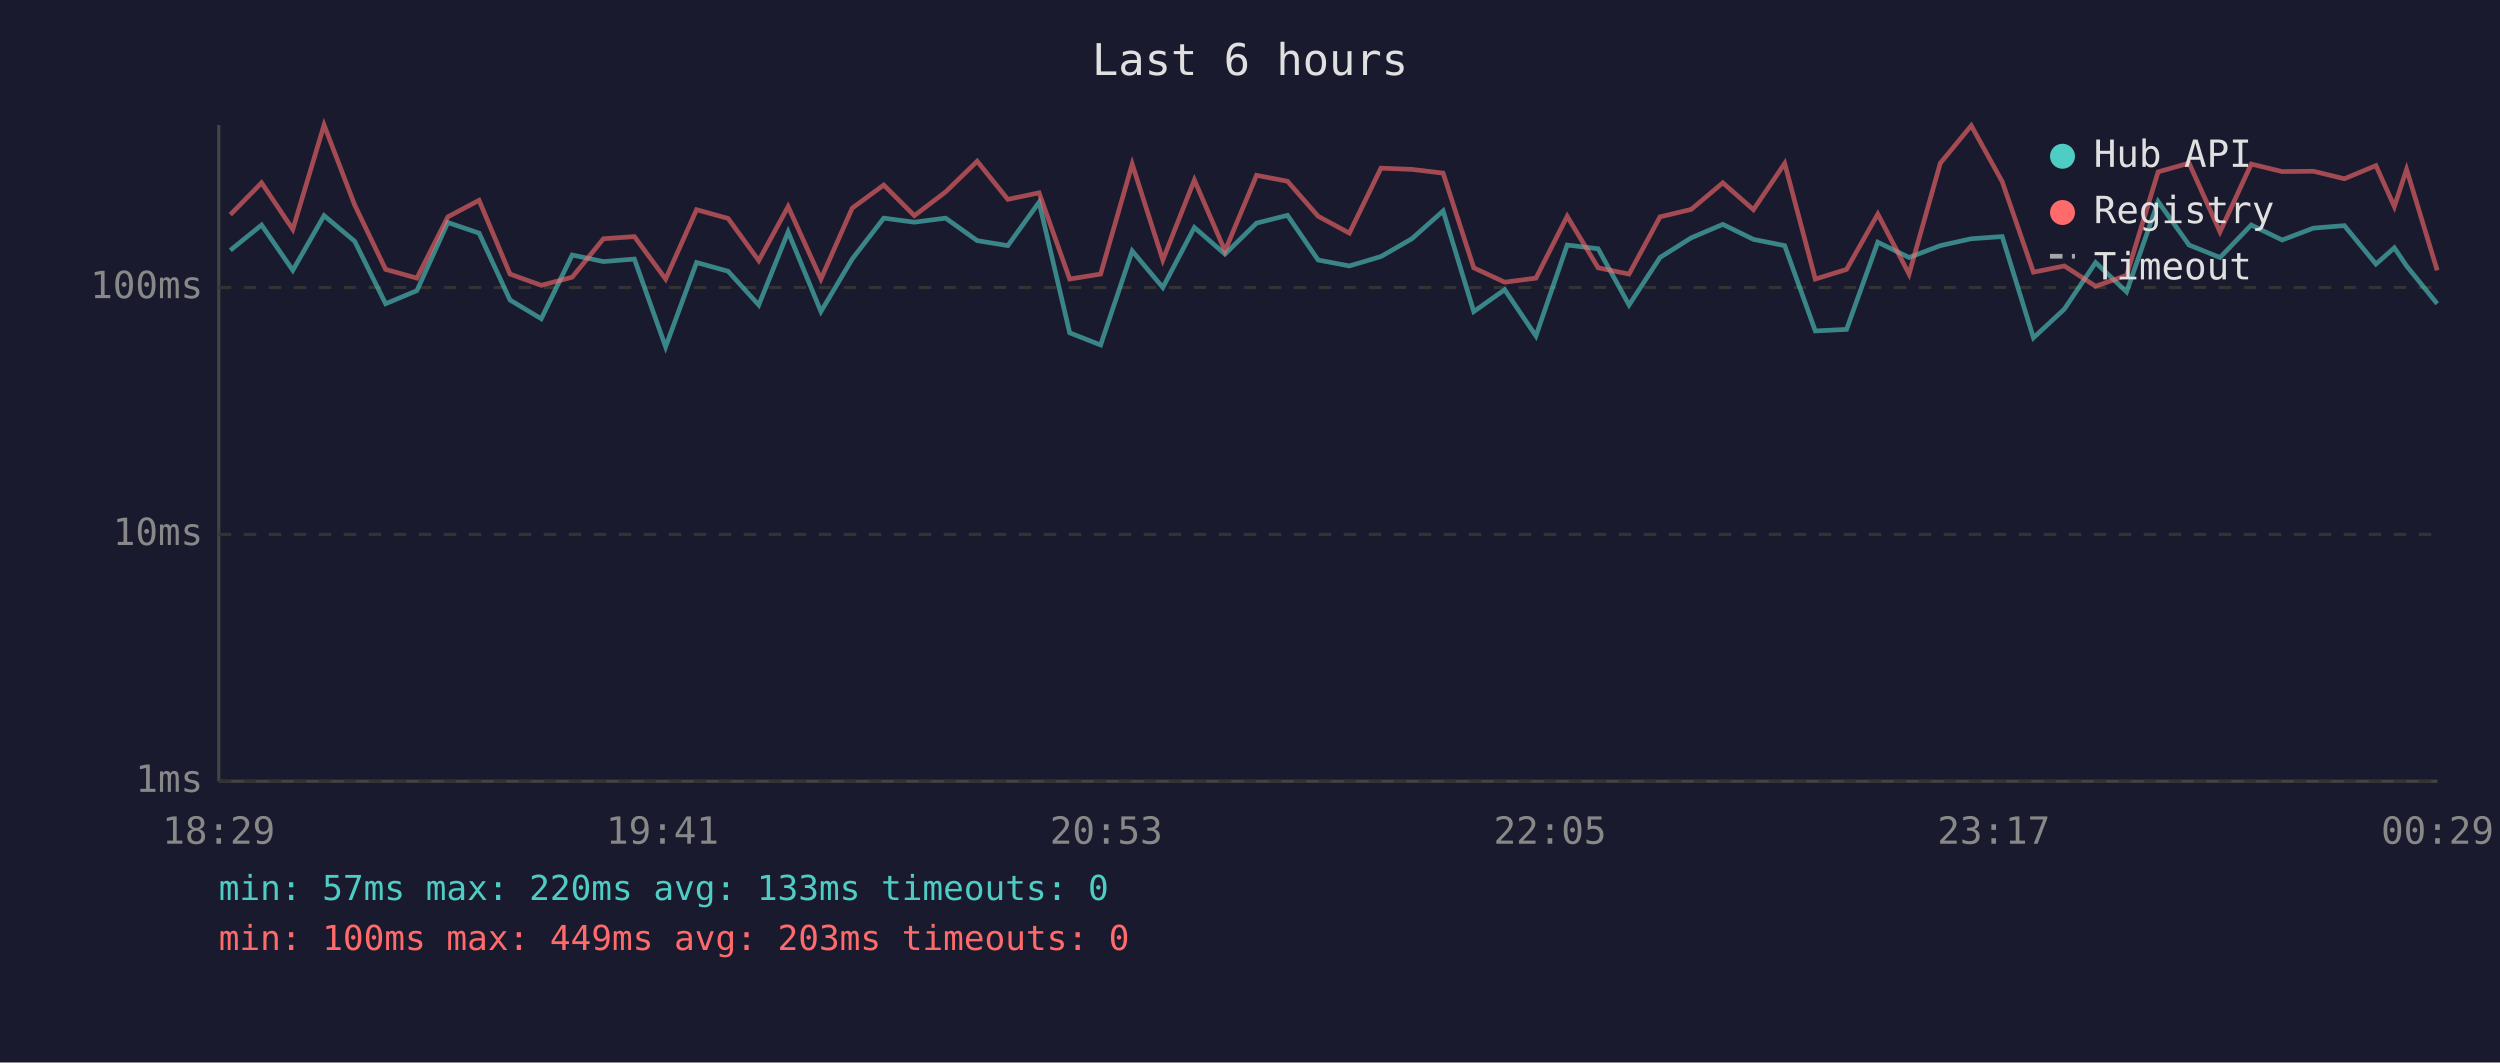
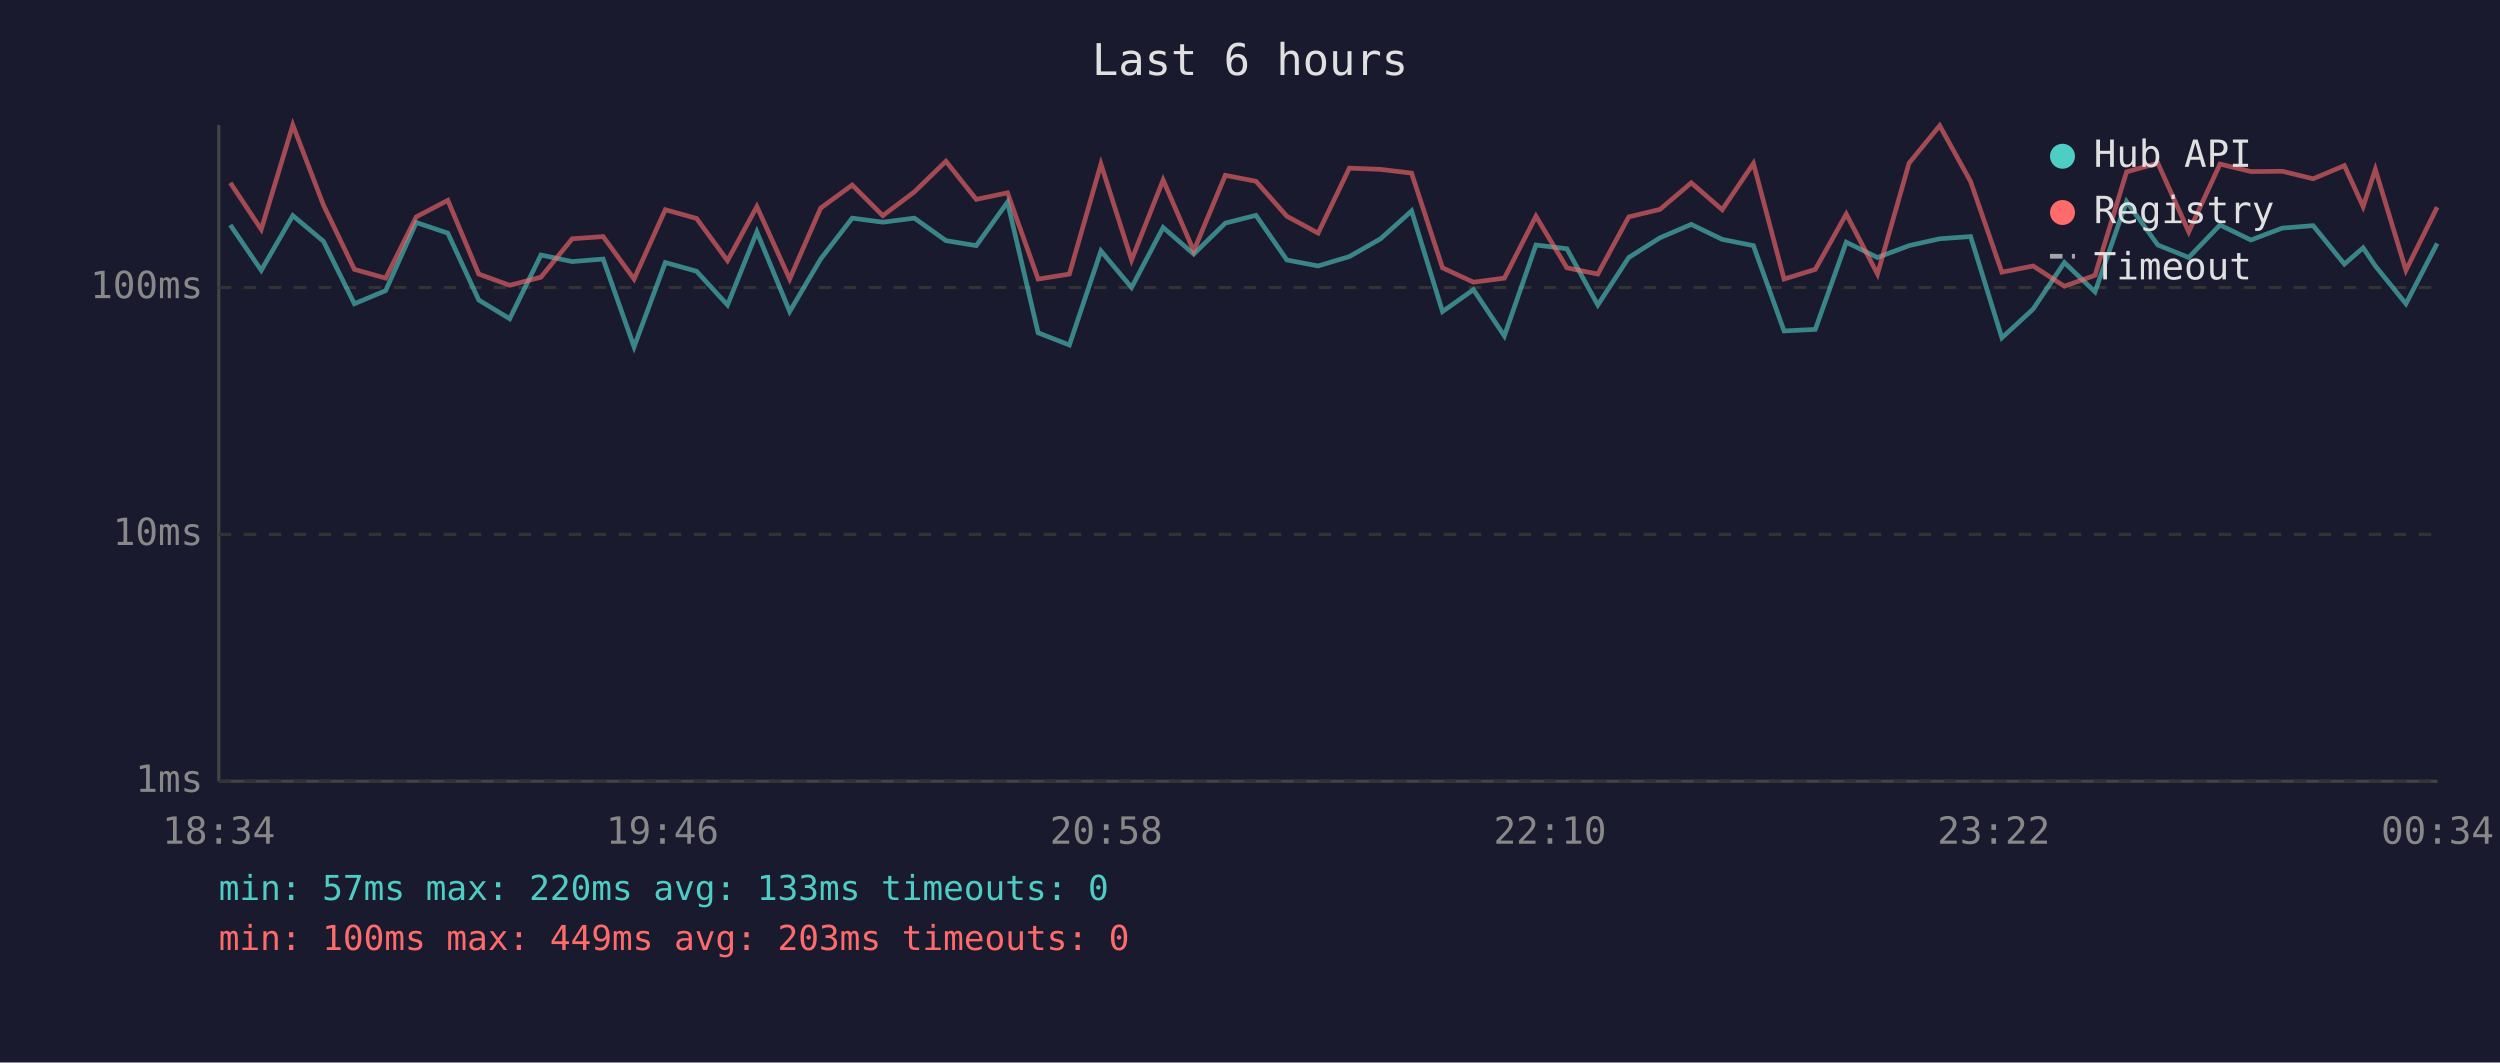
<svg xmlns="http://www.w3.org/2000/svg" viewBox="0 0 800 340" font-family="monospace" font-size="12">
  <rect width="800" height="340" fill="#1a1a2e" />
  <text x="400" y="24" fill="#e0e0e0" font-size="14" text-anchor="middle">Last 6 hours</text>
  <line x1="70" y1="40" x2="70" y2="250" stroke="#444" stroke-width="1" />
  <line x1="70" y1="250" x2="780" y2="250" stroke="#444" stroke-width="1" />
  <line x1="70" y1="250" x2="780" y2="250" stroke="#333" stroke-width="1" stroke-dasharray="4" />
  <text x="65" y="250" fill="#888" text-anchor="end" dominant-baseline="middle">1ms</text>
  <line x1="70" y1="171" x2="780" y2="171" stroke="#333" stroke-width="1" stroke-dasharray="4" />
  <text x="65" y="171" fill="#888" text-anchor="end" dominant-baseline="middle">10ms</text>
  <line x1="70" y1="92" x2="780" y2="92" stroke="#333" stroke-width="1" stroke-dasharray="4" />
  <text x="65" y="92" fill="#888" text-anchor="end" dominant-baseline="middle">100ms</text>
-   <text x="70" y="270" fill="#888" text-anchor="middle">18:29</text>
-   <text x="212" y="270" fill="#888" text-anchor="middle">19:41</text>
-   <text x="354" y="270" fill="#888" text-anchor="middle">20:53</text>
-   <text x="496" y="270" fill="#888" text-anchor="middle">22:05</text>
-   <text x="638" y="270" fill="#888" text-anchor="middle">23:17</text>
-   <text x="780" y="270" fill="#888" text-anchor="middle">00:29</text>
-   <polyline points="73.7,80.1 83.7,72.0 93.7,86.5 103.7,69.0 113.5,77.2 123.4,97.2 133.4,93.0 143.3,71.2 153.3,74.6 163.2,96.0 173.2,102.0 183.1,81.6 193.1,83.7 203.0,82.9 213.0,111.0 222.9,84.0 233.0,86.8 242.8,97.6 252.2,74.2 262.7,99.7 272.7,82.9 282.8,69.8 292.6,71.1 302.6,69.8 312.7,77.0 322.5,78.6 332.5,64.7 342.3,106.5 352.2,110.4 362.3,80.3 372.1,92.0 382.2,72.8 392.0,81.3 402.1,71.4 412.0,68.9 421.8,83.2 431.8,85.1 441.9,82.1 451.8,76.4 461.8,67.5 471.6,99.7 481.5,92.7 491.5,107.5 501.5,78.4 511.4,79.6 521.3,97.6 531.2,82.4 541.2,76.1 551.3,71.8 561.1,76.6 571.1,78.6 580.9,105.9 590.9,105.4 600.9,77.5 610.9,82.4 620.9,78.6 630.8,76.4 640.7,75.7 650.7,108.1 660.6,98.9 670.6,84.0 680.5,93.4 690.6,64.5 700.5,78.4 710.4,82.4 720.4,72.0 730.3,76.8 740.3,73.0 750.2,72.2 760.3,84.5 766.2,79.3 770.1,85.1 779.9,97.2" fill="none" stroke="#4ecdc4" stroke-width="1.5" opacity="0.6" />
-   <polyline points="73.7,68.7 83.7,58.5 93.7,73.4 103.7,40.0 113.5,65.6 123.4,86.2 133.4,89.0 143.3,69.4 153.3,64.1 163.2,87.7 173.2,91.3 183.1,88.7 193.1,76.4 203.0,75.7 213.0,89.3 222.9,67.1 233.0,69.9 242.8,83.4 252.2,66.1 262.7,89.3 272.7,66.6 282.8,59.2 292.6,69.0 302.6,61.4 312.7,51.6 322.5,63.8 332.5,61.7 342.3,89.3 352.2,87.7 362.3,52.5 372.1,83.2 382.2,57.6 392.0,80.3 402.1,56.1 412.0,58.0 421.8,69.2 431.8,74.6 441.9,53.8 451.8,54.2 461.8,55.4 471.6,85.7 481.5,90.3 491.5,89.0 501.5,69.2 511.4,85.7 521.3,87.7 531.2,69.4 541.2,67.0 551.3,58.5 561.1,67.1 571.1,52.3 580.9,89.3 590.9,86.2 600.9,68.5 610.9,87.7 620.9,52.2 630.8,40.2 640.7,58.1 650.7,87.1 660.6,85.1 670.6,91.6 680.5,88.1 690.6,55.0 700.5,52.2 710.4,74.2 720.4,52.5 730.3,54.9 740.3,54.8 750.2,57.2 760.3,53.0 766.2,66.1 770.1,54.2 779.9,86.5" fill="none" stroke="#ff6b6b" stroke-width="1.5" opacity="0.6" />
+   <text x="70" y="270" fill="#888" text-anchor="middle">18:34</text>
+   <text x="212" y="270" fill="#888" text-anchor="middle">19:46</text>
+   <text x="354" y="270" fill="#888" text-anchor="middle">20:58</text>
+   <text x="496" y="270" fill="#888" text-anchor="middle">22:10</text>
+   <text x="638" y="270" fill="#888" text-anchor="middle">23:22</text>
+   <text x="780" y="270" fill="#888" text-anchor="middle">00:34</text>
+   <polyline points="73.7,72.0 83.6,86.5 93.7,69.0 103.5,77.2 113.4,97.2 123.4,93.0 133.2,71.2 143.3,74.6 153.2,96.0 163.1,102.0 173.1,81.6 183.1,83.7 193.0,82.9 202.9,111.0 212.9,84.0 222.9,86.8 232.8,97.6 242.2,74.2 252.7,99.7 262.6,82.9 272.7,69.8 282.5,71.1 292.6,69.8 302.7,77.0 312.4,78.6 322.4,64.7 332.2,106.5 342.2,110.4 352.3,80.3 362.1,92.0 372.2,72.8 382.0,81.3 392.1,71.4 401.9,68.9 411.8,83.2 421.8,85.1 431.8,82.1 441.8,76.4 451.7,67.5 461.6,99.7 471.5,92.7 481.4,107.5 491.5,78.4 501.4,79.6 511.3,97.6 521.2,82.4 531.2,76.1 541.2,71.8 551.1,76.6 561.1,78.6 570.9,105.9 580.9,105.4 590.8,77.5 600.8,82.4 610.9,78.6 620.7,76.4 630.6,75.7 640.6,108.1 650.6,98.9 660.6,84.0 670.4,93.4 680.5,64.5 690.5,78.4 700.4,82.4 710.4,72.0 720.3,76.8 730.3,73.0 740.2,72.2 750.2,84.5 756.2,79.3 760.1,85.1 769.9,97.2 779.9,77.9" fill="none" stroke="#4ecdc4" stroke-width="1.5" opacity="0.6" />
+   <polyline points="73.7,58.5 83.6,73.4 93.7,40.0 103.5,65.6 113.4,86.2 123.4,89.0 133.2,69.4 143.3,64.1 153.2,87.7 163.1,91.3 173.1,88.7 183.1,76.4 193.0,75.7 202.9,89.3 212.9,67.1 222.9,69.9 232.8,83.4 242.2,66.1 252.7,89.3 262.6,66.6 272.7,59.2 282.5,69.0 292.6,61.4 302.7,51.6 312.4,63.8 322.4,61.7 332.2,89.3 342.2,87.7 352.3,52.5 362.1,83.2 372.2,57.6 382.0,80.3 392.1,56.1 401.9,58.0 411.8,69.2 421.8,74.6 431.8,53.8 441.8,54.2 451.7,55.4 461.6,85.7 471.5,90.3 481.4,89.0 491.5,69.2 501.4,85.7 511.3,87.7 521.2,69.4 531.2,67.0 541.2,58.5 551.1,67.1 561.1,52.3 570.9,89.3 580.9,86.2 590.8,68.5 600.8,87.7 610.9,52.2 620.7,40.2 630.6,58.1 640.6,87.1 650.6,85.1 660.6,91.6 670.4,88.1 680.5,55.0 690.5,52.2 700.4,74.2 710.4,52.5 720.3,54.9 730.3,54.8 740.2,57.2 750.2,53.0 756.2,66.1 760.1,54.2 769.9,86.5 779.9,66.3" fill="none" stroke="#ff6b6b" stroke-width="1.5" opacity="0.6" />
  <circle cx="660" cy="50" r="4" fill="#4ecdc4" />
  <text x="670" y="50" fill="#e0e0e0" dominant-baseline="middle">Hub API</text>
  <circle cx="660" cy="68" r="4" fill="#ff6b6b" />
  <text x="670" y="68" fill="#e0e0e0" dominant-baseline="middle">Registry</text>
  <line x1="656" y1="82" x2="664" y2="82" stroke="#e0e0e0" stroke-width="1.5" stroke-dasharray="4,3" opacity="0.7" />
  <text x="670" y="86" fill="#e0e0e0" dominant-baseline="middle">Timeout</text>
  <text x="70" y="288" fill="#4ecdc4" font-size="11">min: 57ms  max: 220ms  avg: 133ms  timeouts: 0</text>
  <text x="70" y="304" fill="#ff6b6b" font-size="11">min: 100ms  max: 449ms  avg: 203ms  timeouts: 0</text>
</svg>
